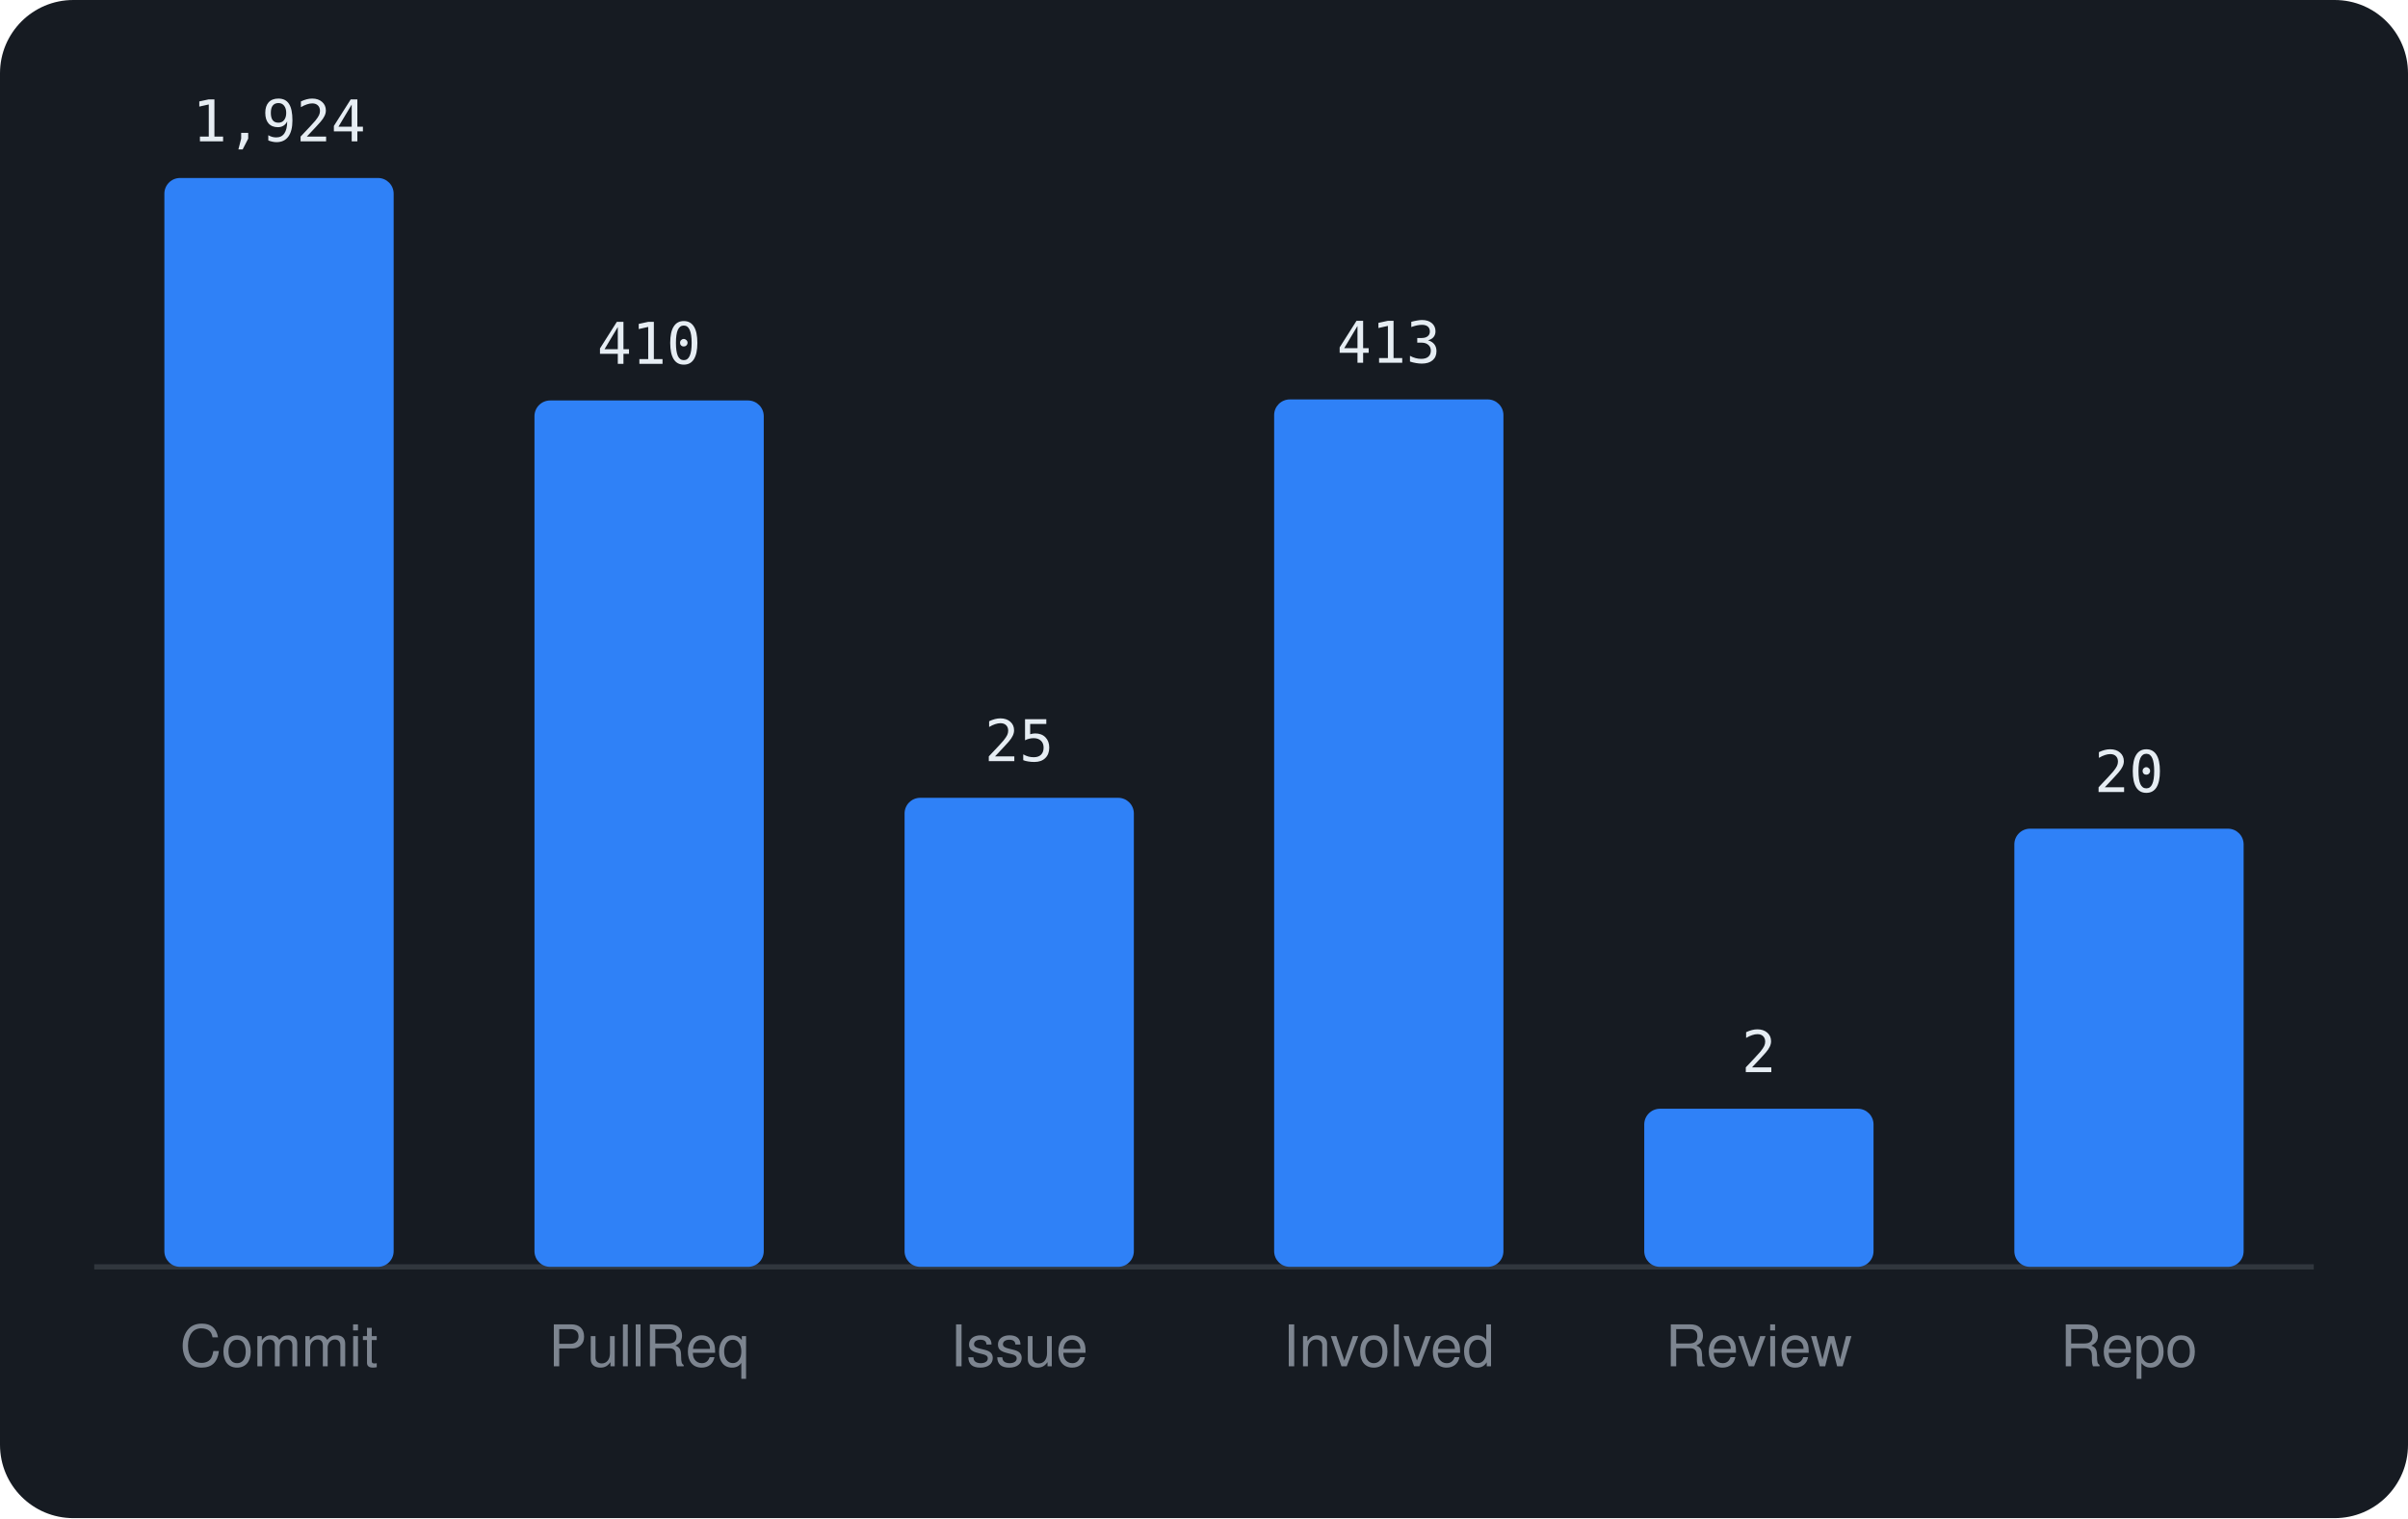
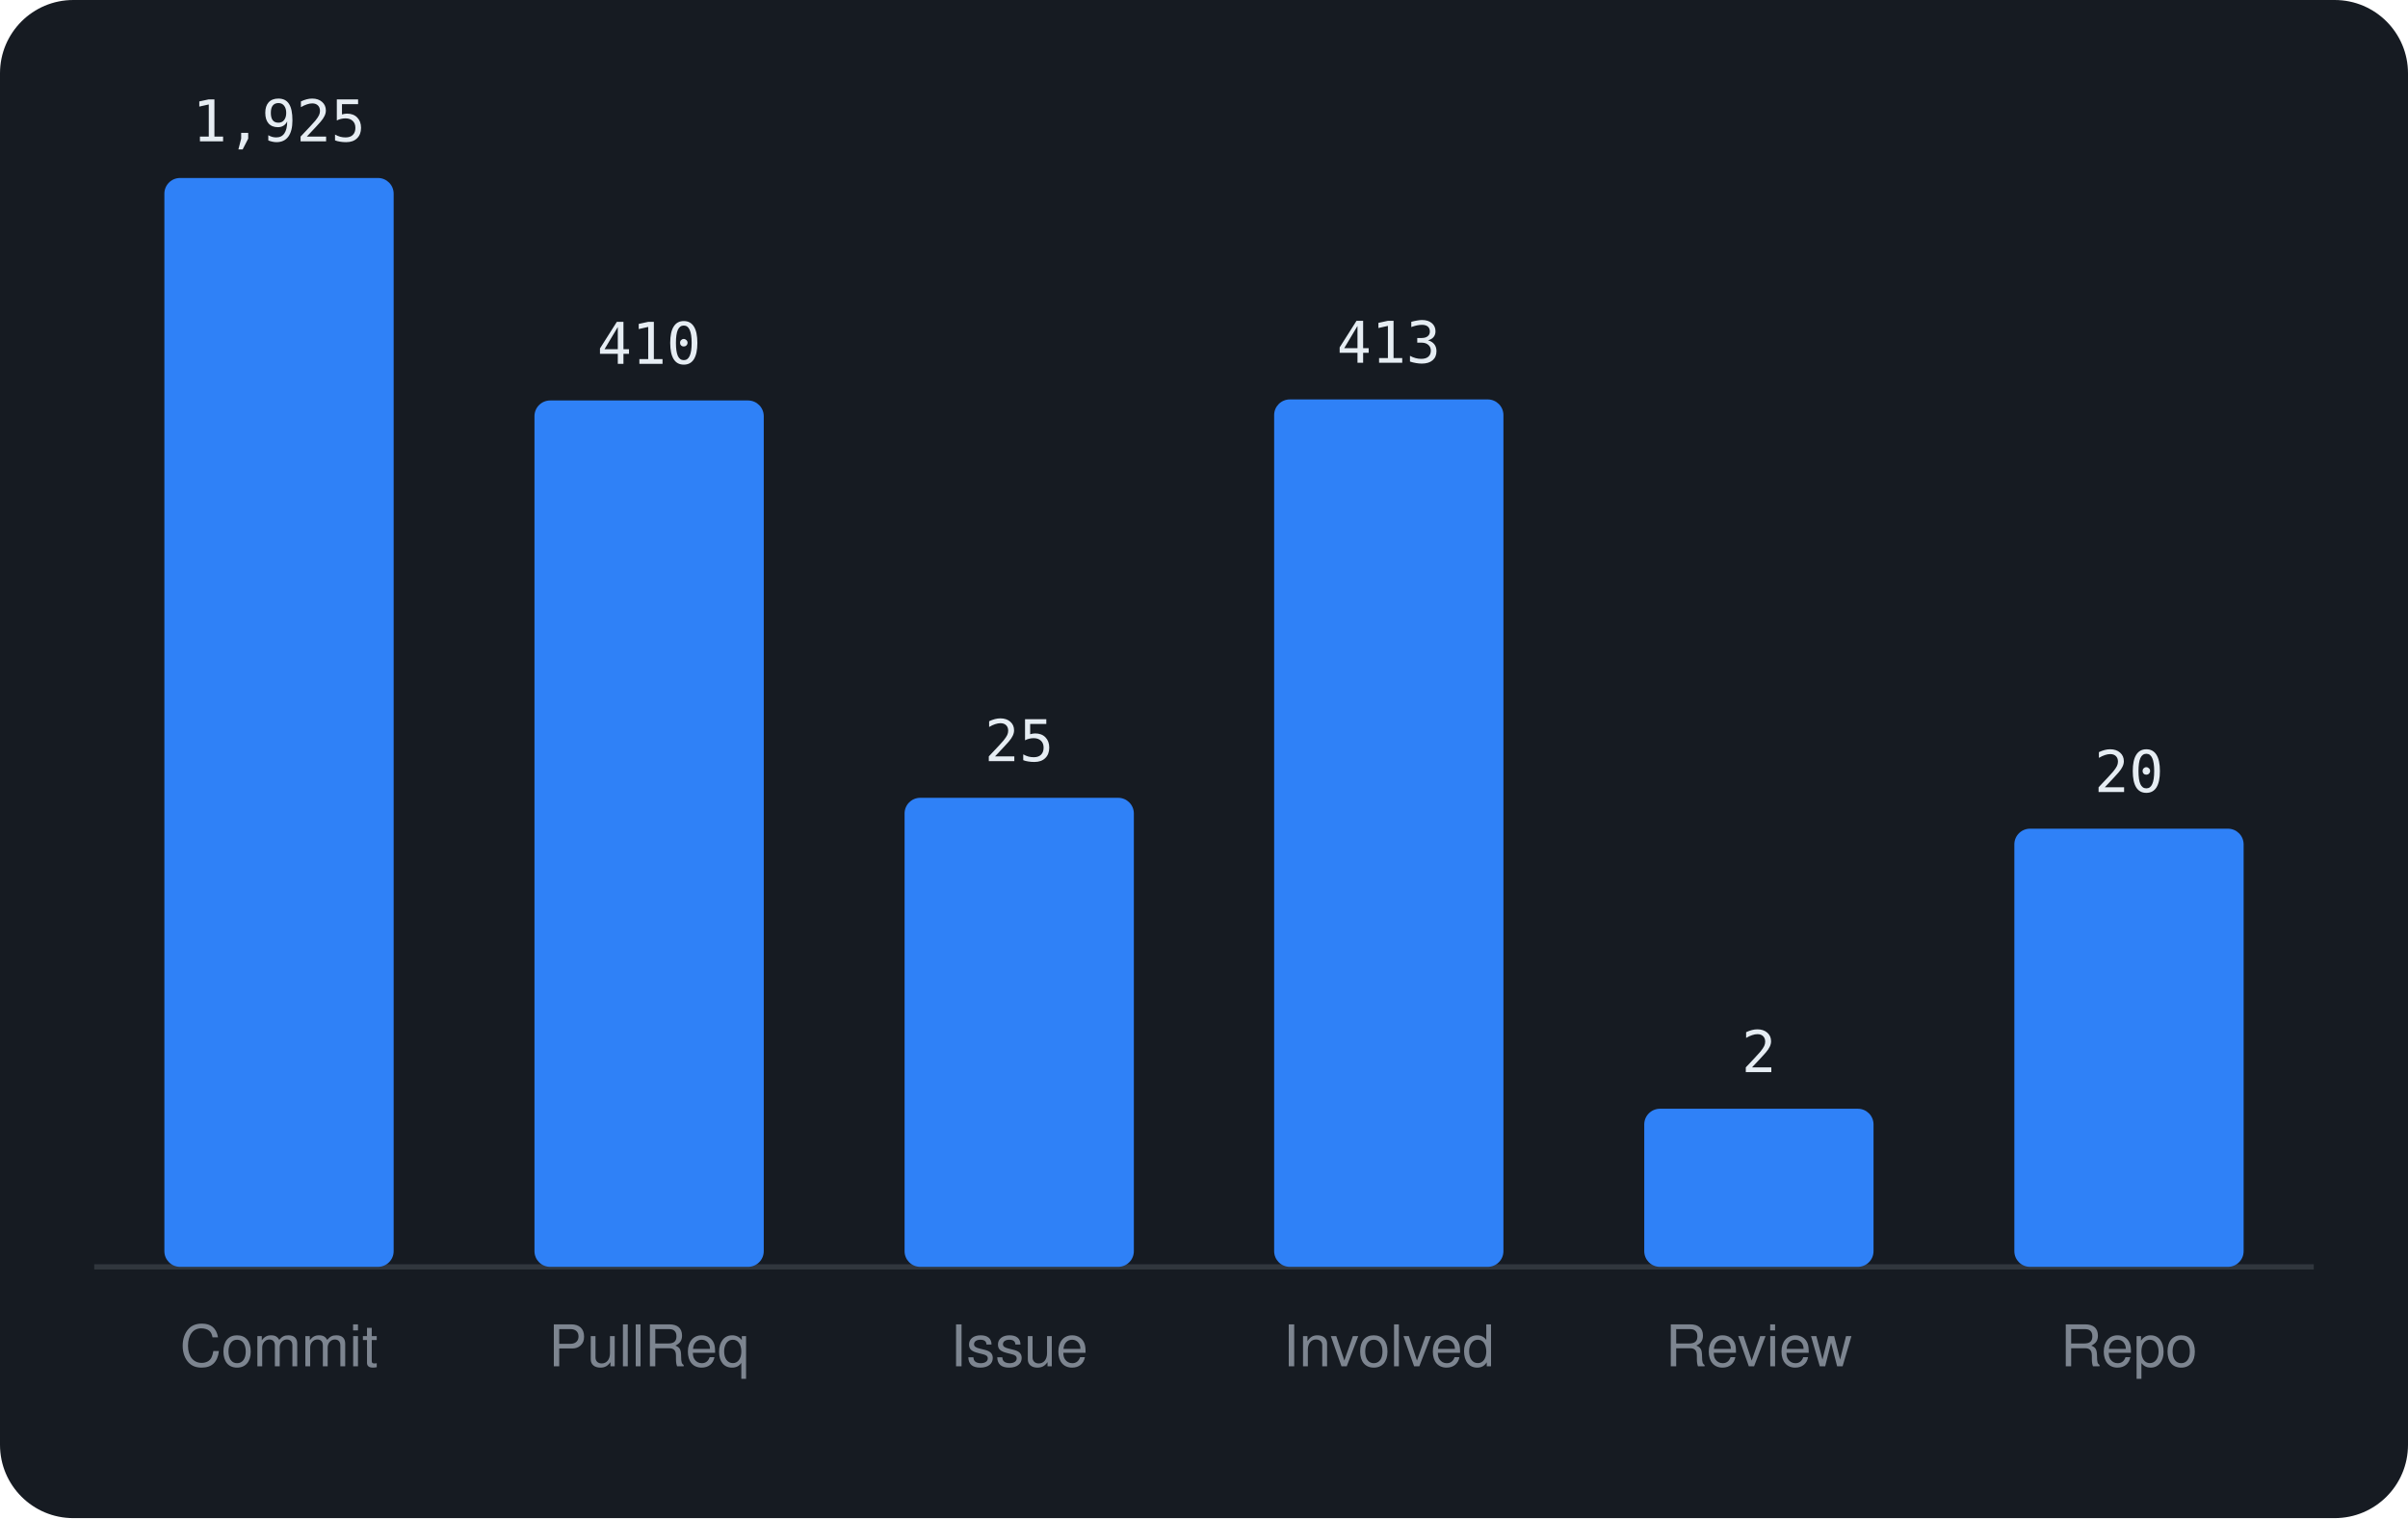
<svg xmlns="http://www.w3.org/2000/svg" viewBox="0 0 460 290" width="460" height="290" font-family="-apple-system,BlinkMacSystemFont,'Segoe UI',Helvetica,Arial,sans-serif">
  <rect width="460" height="290" rx="14" fill="#161b22" />
  <line x1="18" y1="242" x2="442" y2="242" stroke="#30363d" />
  <rect x="31.4" y="34.0" width="43.8" height="208.0" rx="3" fill="#2f81f7" />
-   <text x="53.3" y="27.0" text-anchor="middle" font-size="11" font-family="monospace" fill="#e6edf3">1,924</text>
+   <text x="53.3" y="27.0" text-anchor="middle" font-size="11" font-family="monospace" fill="#e6edf3">1,925</text>
  <text x="53.3" y="261" text-anchor="middle" font-size="11" fill="#7d8590">Commit</text>
  <rect x="102.1" y="76.5" width="43.8" height="165.5" rx="3" fill="#2f81f7" />
  <text x="124.0" y="69.5" text-anchor="middle" font-size="11" font-family="monospace" fill="#e6edf3">410</text>
  <text x="124.0" y="261" text-anchor="middle" font-size="11" fill="#7d8590">PullReq</text>
  <rect x="172.8" y="152.4" width="43.8" height="89.6" rx="3" fill="#2f81f7" />
  <text x="194.7" y="145.4" text-anchor="middle" font-size="11" font-family="monospace" fill="#e6edf3">25</text>
  <text x="194.7" y="261" text-anchor="middle" font-size="11" fill="#7d8590">Issue</text>
  <rect x="243.4" y="76.3" width="43.8" height="165.7" rx="3" fill="#2f81f7" />
  <text x="265.3" y="69.3" text-anchor="middle" font-size="11" font-family="monospace" fill="#e6edf3">413</text>
  <text x="265.3" y="261" text-anchor="middle" font-size="11" fill="#7d8590">Involved</text>
  <rect x="314.1" y="211.8" width="43.8" height="30.2" rx="3" fill="#2f81f7" />
  <text x="336.0" y="204.8" text-anchor="middle" font-size="11" font-family="monospace" fill="#e6edf3">2</text>
  <text x="336.0" y="261" text-anchor="middle" font-size="11" fill="#7d8590">Review</text>
  <rect x="384.8" y="158.3" width="43.8" height="83.7" rx="3" fill="#2f81f7" />
  <text x="406.7" y="151.3" text-anchor="middle" font-size="11" font-family="monospace" fill="#e6edf3">20</text>
  <text x="406.7" y="261" text-anchor="middle" font-size="11" fill="#7d8590">Repo</text>
</svg>
